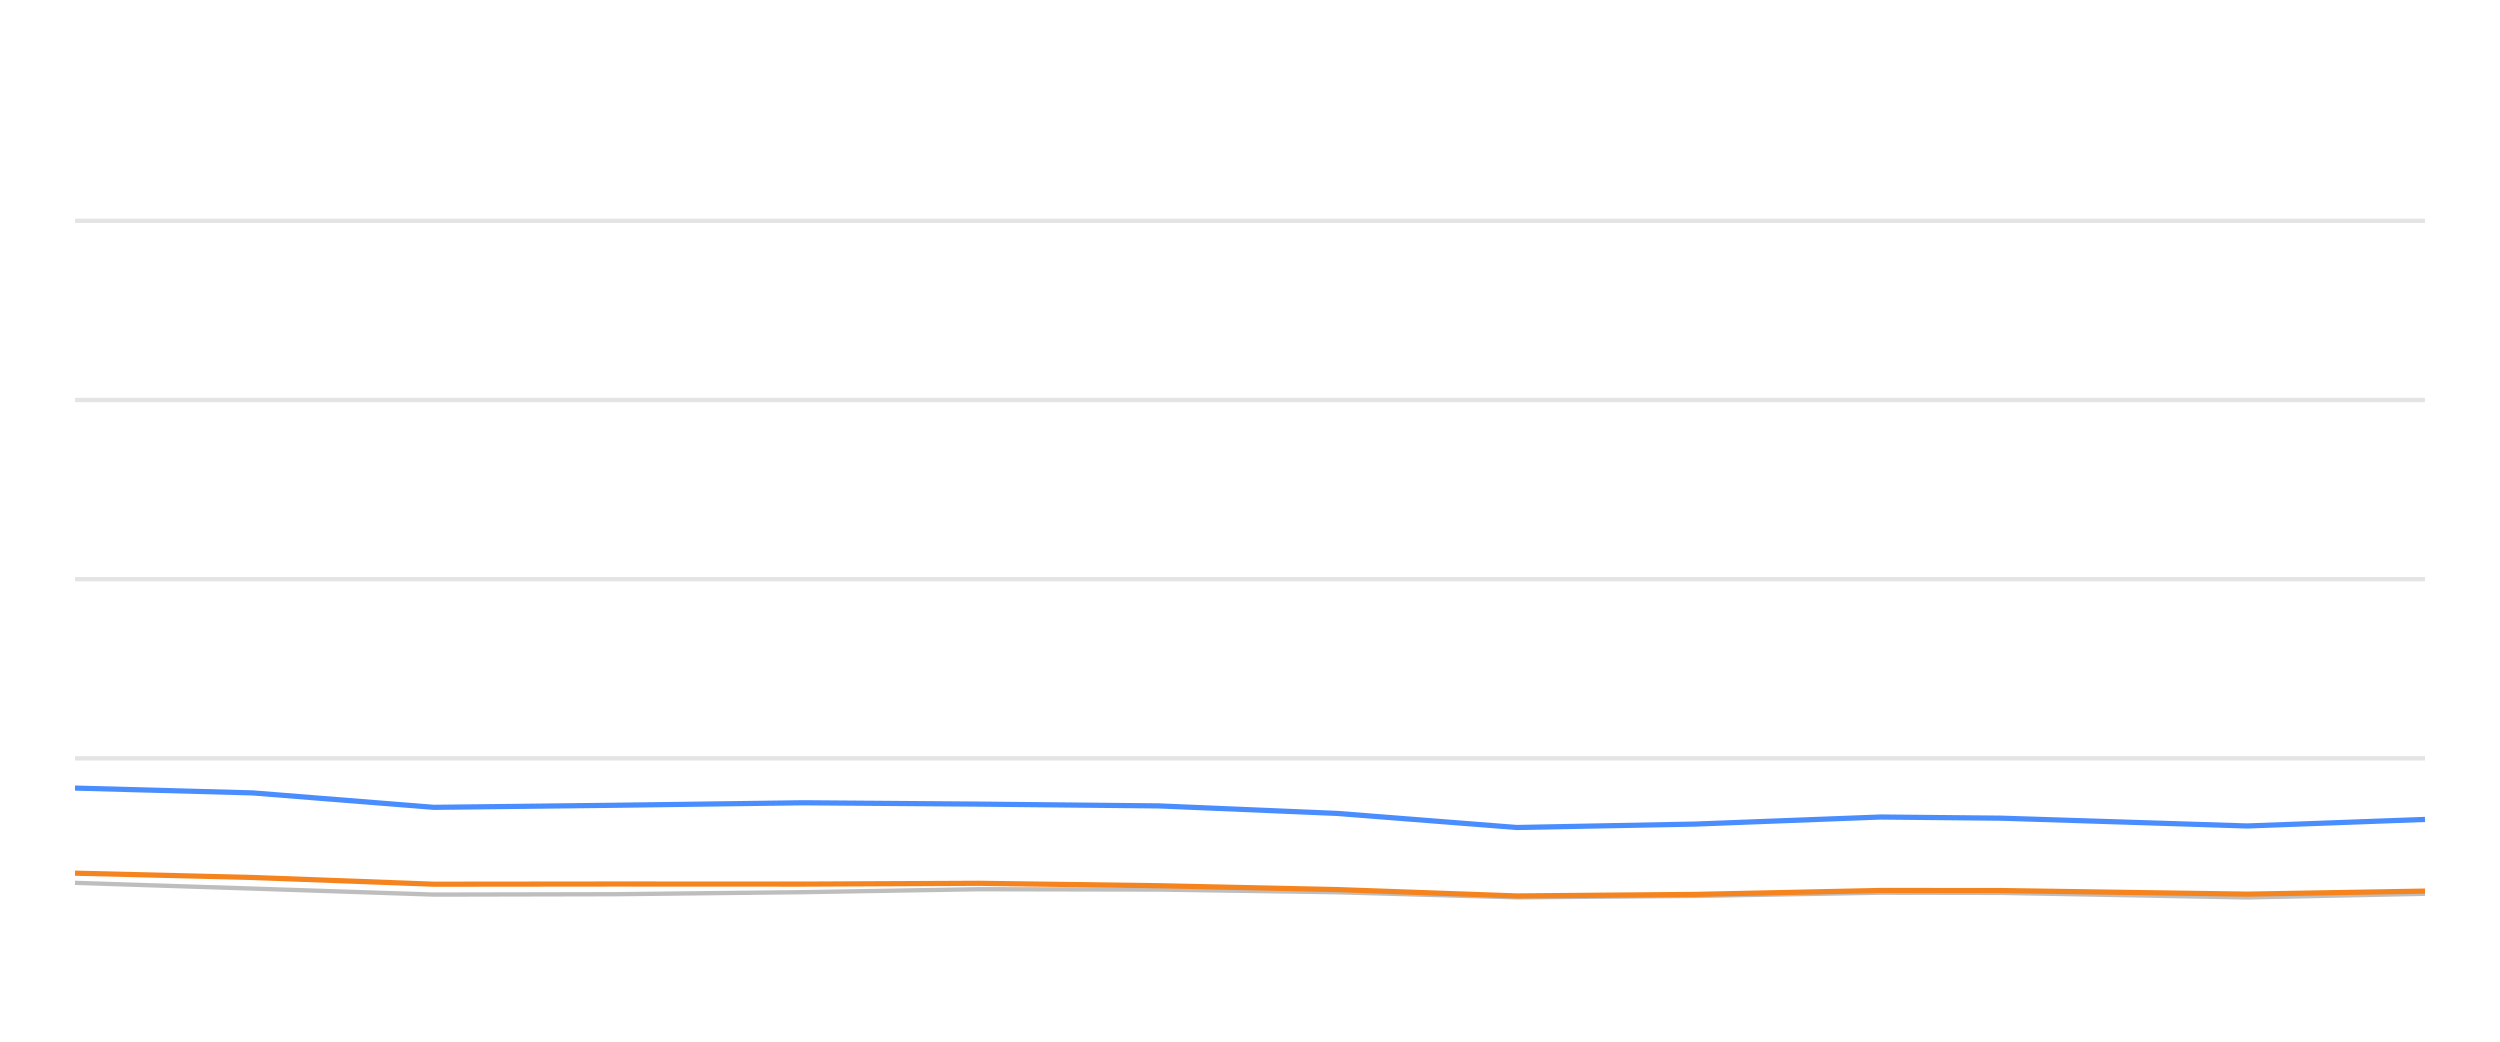
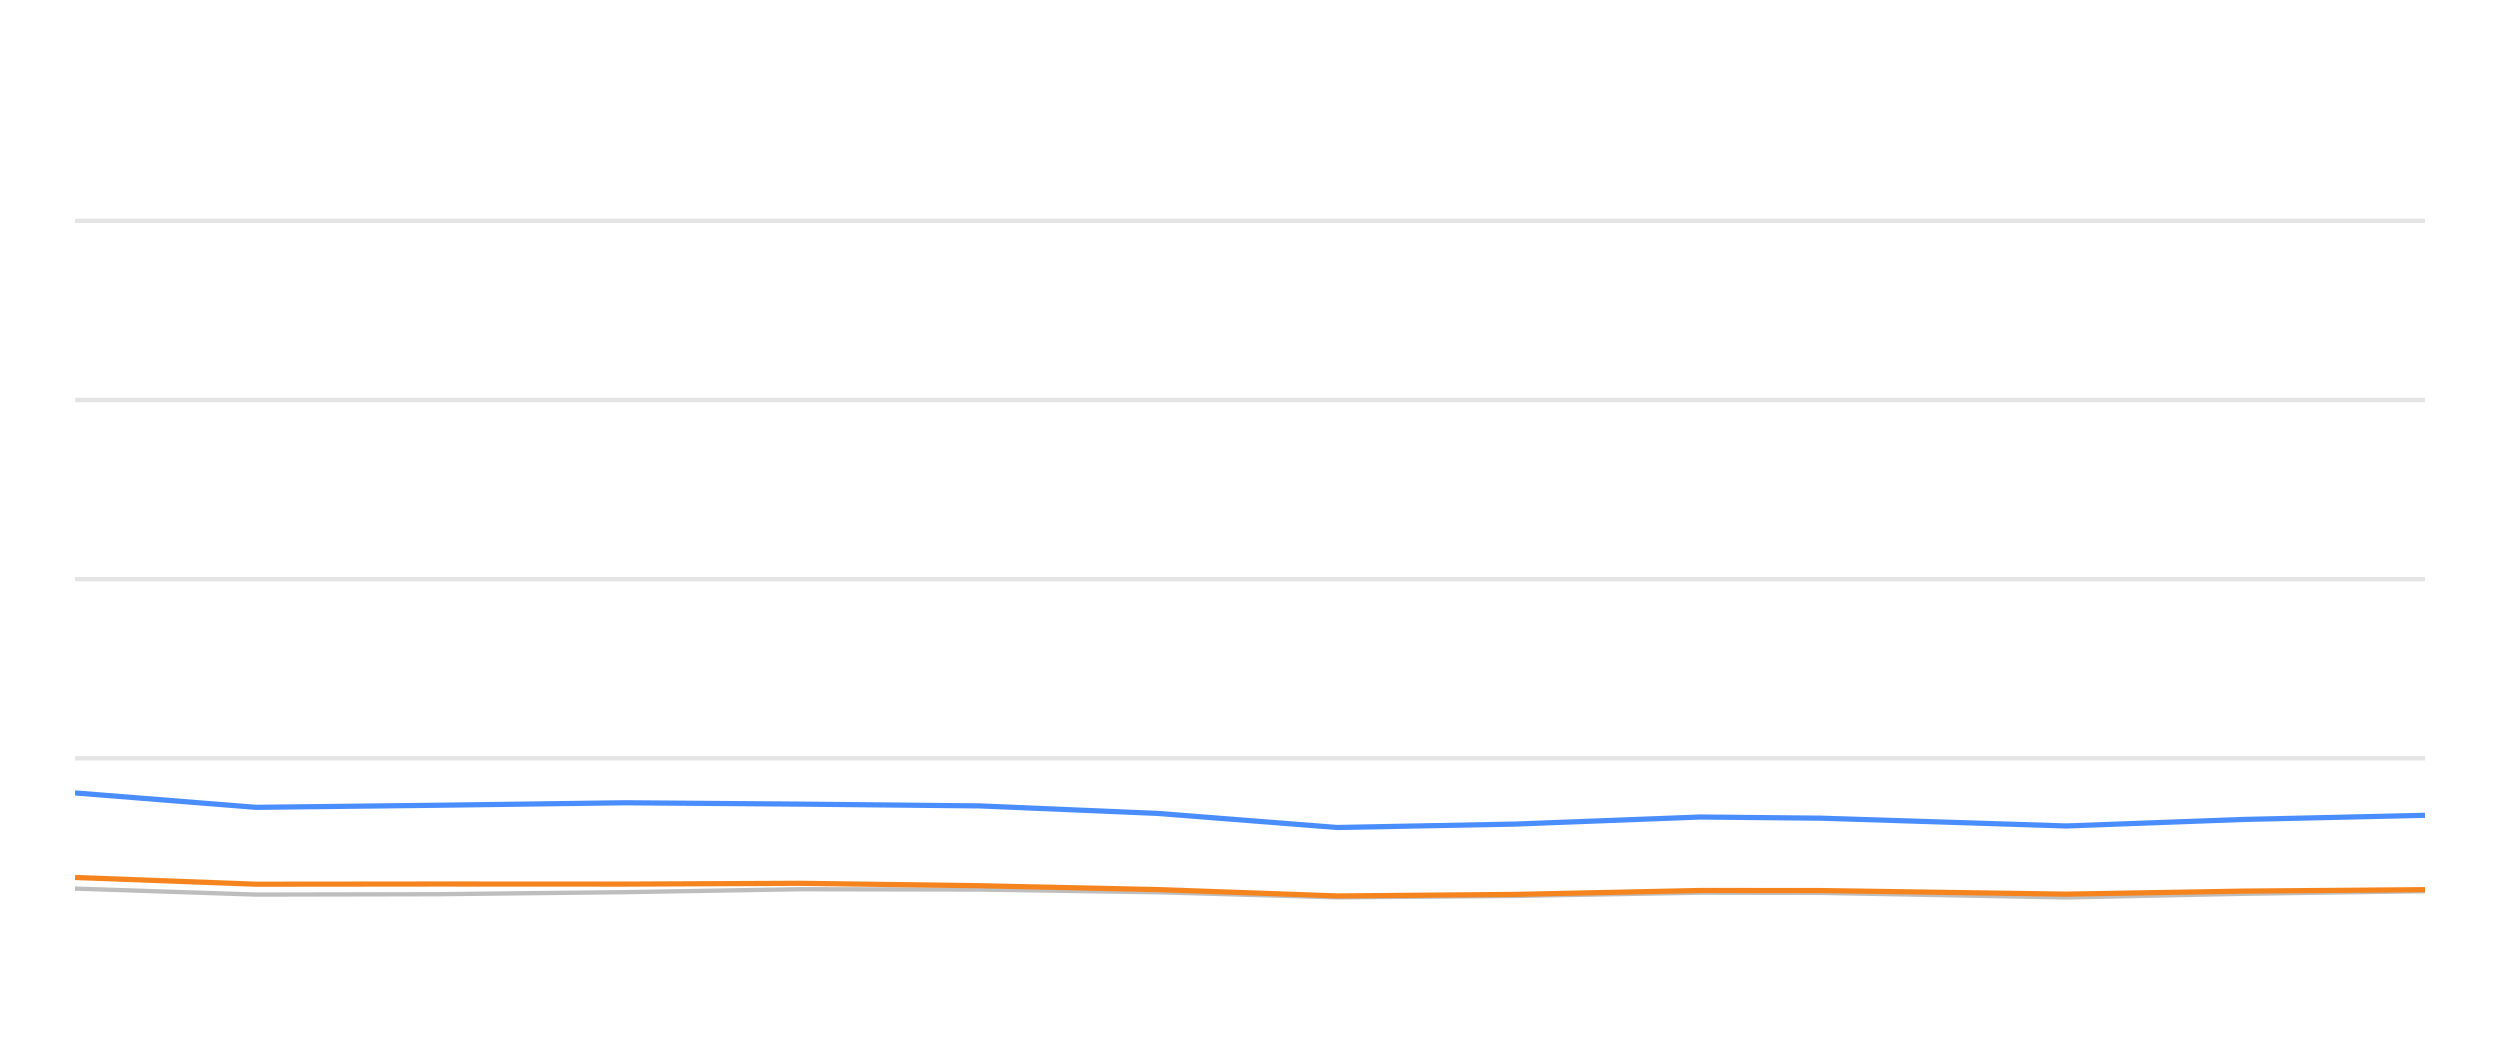
<svg xmlns="http://www.w3.org/2000/svg" width="288pt" height="120pt" viewBox="0 0 288 120" version="1.1">
  <defs>
    <style type="text/css">*{stroke-linejoin: round; stroke-linecap: butt}</style>
  </defs>
  <g id="figure_1">
    <g id="patch_1">
      <path d="M 0 120  L 288 120  L 288 0  L 0 0  L 0 120  z " style="fill: none; opacity: 0" />
    </g>
    <g id="axes_1">
      <g id="patch_2">
        <path d="M 8.64 108  L 279.36 108  L 279.36 4.8  L 8.64 4.8  L 8.64 108  z " style="fill: none" />
      </g>
      <g id="matplotlib.axis_1" />
      <g id="matplotlib.axis_2" />
      <g id="line2d_1">
-         <path d="M 8.64 87.36  L 279.36 87.36  " clip-path="url(#p71b51771c4)" style="fill: none; stroke: #b2b2b2; stroke-opacity: 0.35; stroke-width: 0.5; stroke-linecap: square" />
+         <path d="M 8.64 87.36  L 279.36 87.36  " clip-path="url(#p30afbccc21)" style="fill: none; stroke: #b2b2b2; stroke-opacity: 0.35; stroke-width: 0.5; stroke-linecap: square" />
      </g>
      <g id="line2d_2">
-         <path d="M 8.64 66.72  L 279.36 66.72  " clip-path="url(#p71b51771c4)" style="fill: none; stroke: #b2b2b2; stroke-opacity: 0.35; stroke-width: 0.5; stroke-linecap: square" />
+         <path d="M 8.64 66.72  L 279.36 66.72  " clip-path="url(#p30afbccc21)" style="fill: none; stroke: #b2b2b2; stroke-opacity: 0.35; stroke-width: 0.5; stroke-linecap: square" />
      </g>
      <g id="line2d_3">
-         <path d="M 8.64 46.08  L 279.36 46.08  " clip-path="url(#p71b51771c4)" style="fill: none; stroke: #b2b2b2; stroke-opacity: 0.35; stroke-width: 0.5; stroke-linecap: square" />
+         <path d="M 8.64 46.08  L 279.36 46.08  " clip-path="url(#p30afbccc21)" style="fill: none; stroke: #b2b2b2; stroke-opacity: 0.35; stroke-width: 0.5; stroke-linecap: square" />
      </g>
      <g id="line2d_4">
-         <path d="M 8.64 25.44  L 279.36 25.44  " clip-path="url(#p71b51771c4)" style="fill: none; stroke: #b2b2b2; stroke-opacity: 0.35; stroke-width: 0.5; stroke-linecap: square" />
+         <path d="M 8.64 25.44  L 279.36 25.44  " clip-path="url(#p30afbccc21)" style="fill: none; stroke: #b2b2b2; stroke-opacity: 0.35; stroke-width: 0.5; stroke-linecap: square" />
      </g>
      <g id="line2d_5">
-         <path d="M 8.64 101.705  L 29.122 102.365  L 49.992 103.057  L 70.78 103.015  L 92.54 102.778  L 112.791 102.438  L 133.503 102.479  L 154.061 102.788  L 174.735 103.377  L 195.24 103.212  L 216.622 102.84  L 230.549 102.861  L 258.85 103.387  L 279.36 102.964  " clip-path="url(#p71b51771c4)" style="fill: none; stroke: #bebebe; stroke-width: 0.5; stroke-linecap: round" />
+         <path d="M 8.64 102.365  L 29.479 103.057  L 50.238 103.015  L 71.966 102.778  L 92.188 102.438  L 112.871 102.479  L 133.399 102.788  L 154.043 103.377  L 174.519 103.212  L 195.871 102.84  L 209.778 102.861  L 238.038 103.387  L 258.519 102.964  L 279.36 102.665  " clip-path="url(#p30afbccc21)" style="fill: none; stroke: #bebebe; stroke-width: 0.5; stroke-linecap: round" />
      </g>
      <g id="line2d_6">
-         <path d="M 8.64 90.786  L 29.122 91.344  L 49.992 93.005  L 70.78 92.768  L 92.54 92.479  L 112.791 92.634  L 133.503 92.84  L 154.061 93.707  L 174.735 95.327  L 195.24 94.935  L 216.622 94.12  L 230.549 94.254  L 258.85 95.152  L 279.36 94.398  " clip-path="url(#p71b51771c4)" style="fill: none; stroke: #4a8dff; stroke-width: 0.6" />
+         <path d="M 8.64 91.344  L 29.479 93.005  L 50.238 92.768  L 71.966 92.479  L 92.188 92.634  L 112.871 92.84  L 133.399 93.707  L 154.043 95.327  L 174.519 94.935  L 195.871 94.12  L 209.778 94.254  L 238.038 95.152  L 258.519 94.398  L 279.36 93.924  " clip-path="url(#p30afbccc21)" style="fill: none; stroke: #4a8dff; stroke-width: 0.6" />
      </g>
      <g id="line2d_7">
-         <path d="M 8.64 100.59  L 29.122 101.086  L 49.992 101.86  L 70.78 101.839  L 92.54 101.849  L 112.791 101.756  L 133.503 102.035  L 154.061 102.479  L 174.735 103.212  L 195.24 103.036  L 216.622 102.582  L 230.549 102.592  L 258.85 103.005  L 279.36 102.654  " clip-path="url(#p71b51771c4)" style="fill: none; stroke: #f5841e; stroke-width: 0.6" />
+         <path d="M 8.64 101.086  L 29.479 101.86  L 50.238 101.839  L 71.966 101.849  L 92.188 101.756  L 112.871 102.035  L 133.399 102.479  L 154.043 103.212  L 174.519 103.036  L 195.871 102.582  L 209.778 102.592  L 238.038 103.005  L 258.519 102.654  L 279.36 102.489  " clip-path="url(#p30afbccc21)" style="fill: none; stroke: #f5841e; stroke-width: 0.6" />
      </g>
    </g>
  </g>
  <defs>
-     <clipPath id="p71b51771c4">
+     <clipPath id="p30afbccc21">
      <rect x="8.64" y="4.8" width="270.72" height="103.2" />
    </clipPath>
  </defs>
</svg>
